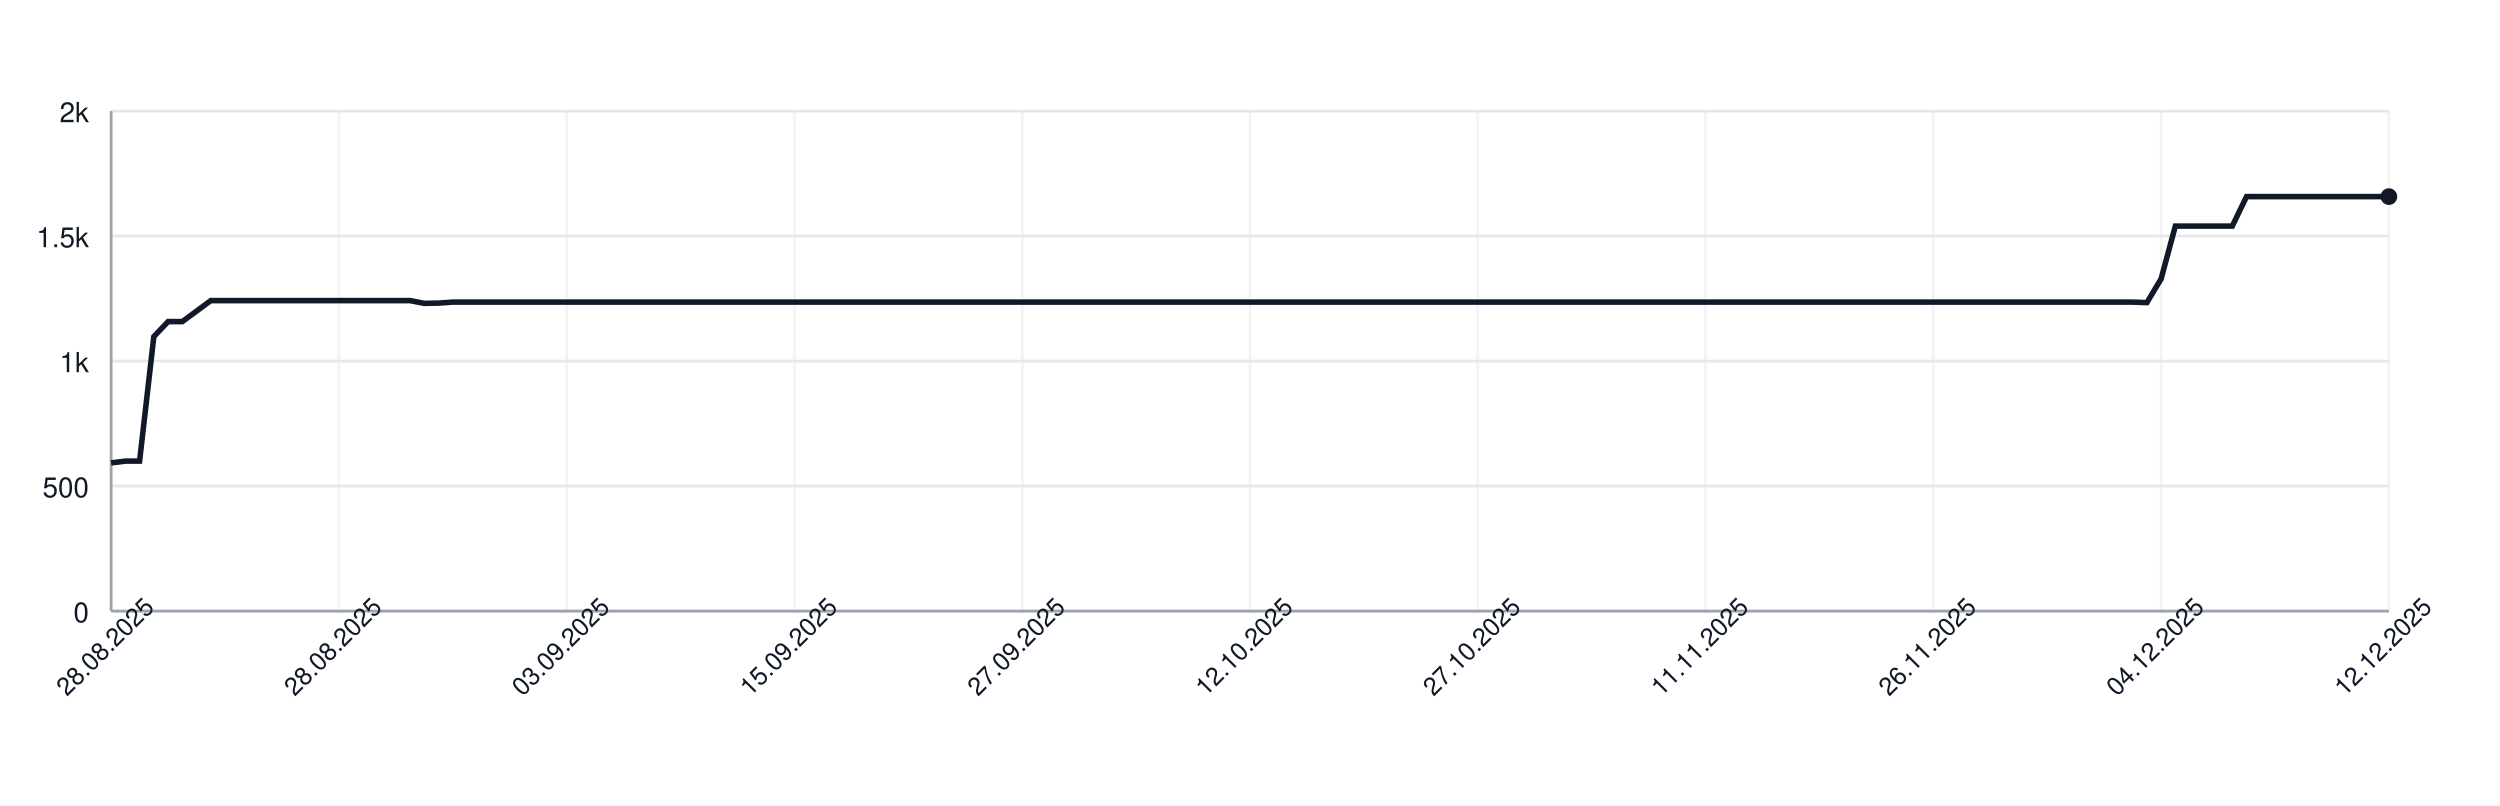
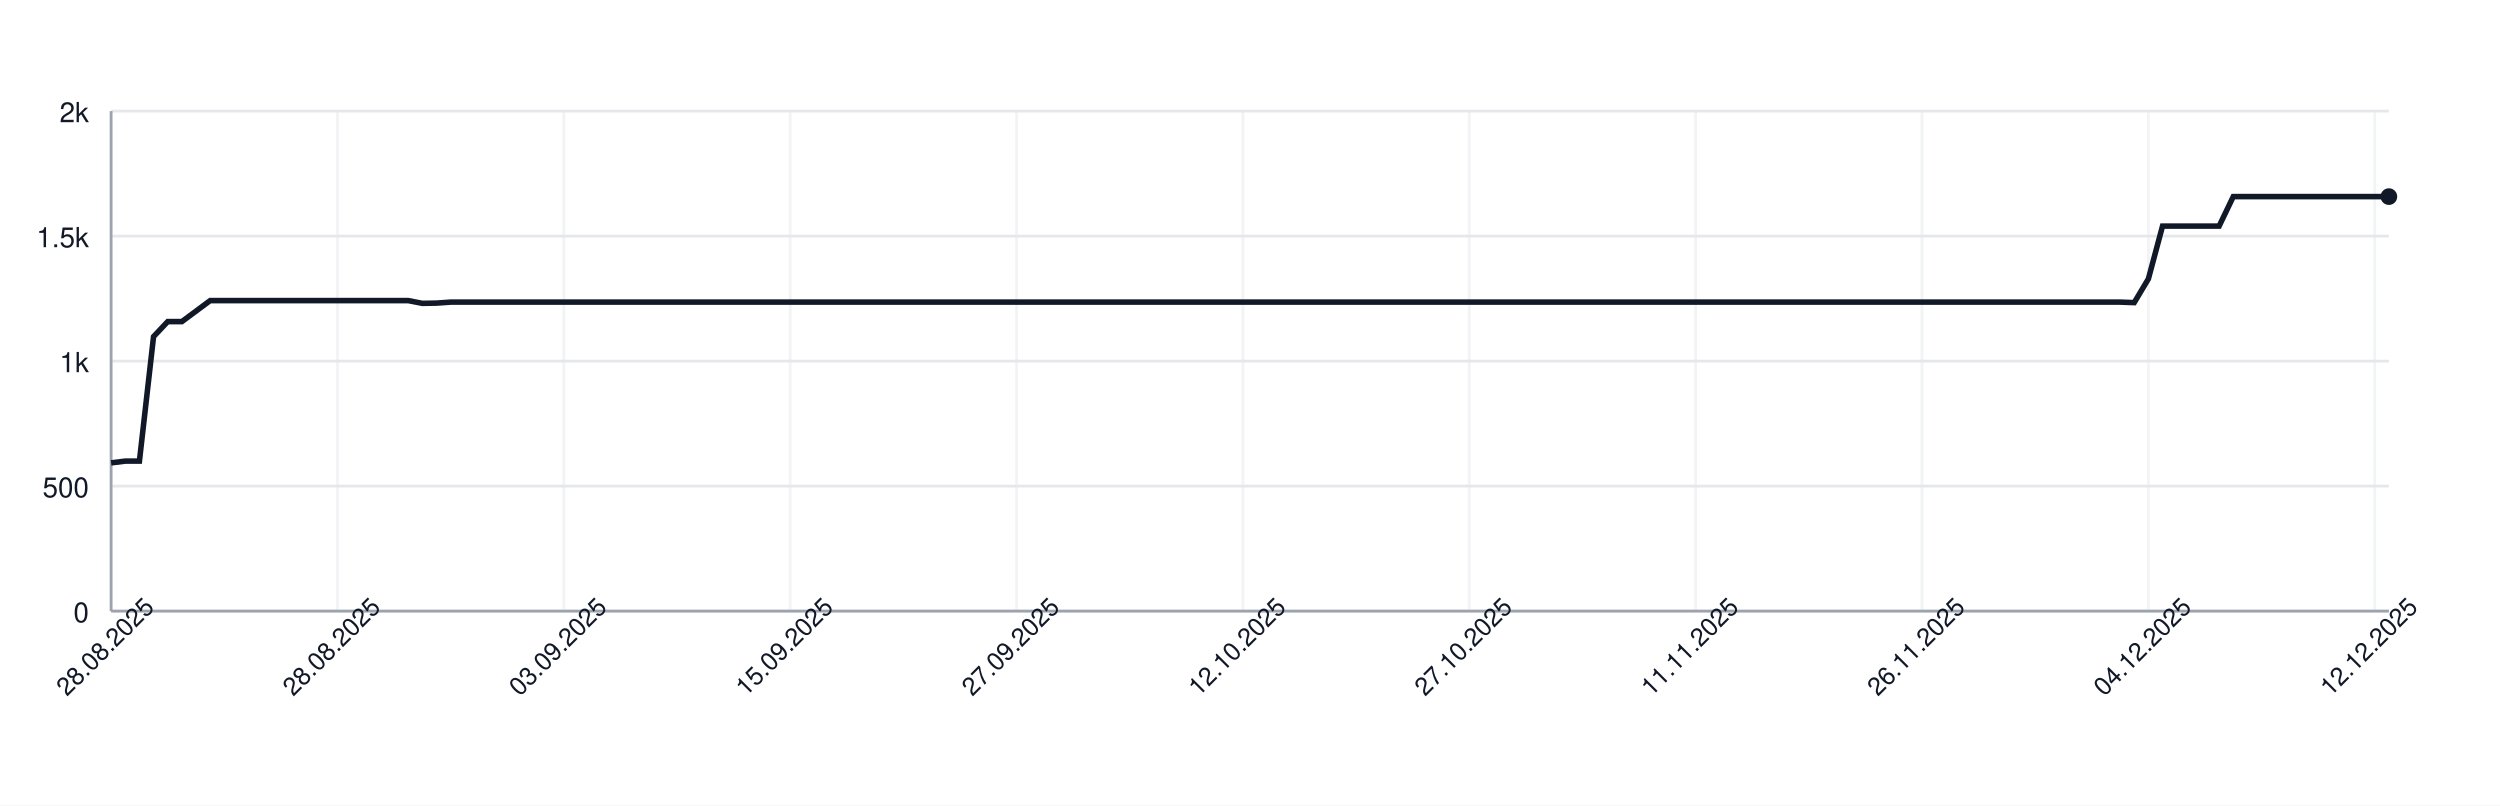
<svg xmlns="http://www.w3.org/2000/svg" width="900" height="290" style="font-family: -apple-system, BlinkMacSystemFont, 'Segoe UI', Helvetica, Arial, sans-serif;">
  <rect width="100%" height="100%" fill="white" />
  <g>
    <line x1="40" y1="220.00" x2="860" y2="220.00" stroke="#e5e7eb" />
    <text x="32" y="224.00" font-size="10" fill="#111827" text-anchor="end">0</text>
    <line x1="40" y1="175.00" x2="860" y2="175.00" stroke="#e5e7eb" />
    <text x="32" y="179.00" font-size="10" fill="#111827" text-anchor="end">500</text>
    <line x1="40" y1="130.00" x2="860" y2="130.00" stroke="#e5e7eb" />
    <text x="32" y="134.00" font-size="10" fill="#111827" text-anchor="end">1k</text>
    <line x1="40" y1="85.00" x2="860" y2="85.00" stroke="#e5e7eb" />
    <text x="32" y="89.00" font-size="10" fill="#111827" text-anchor="end">1.5k</text>
    <line x1="40" y1="40.00" x2="860" y2="40.00" stroke="#e5e7eb" />
    <text x="32" y="44.00" font-size="10" fill="#111827" text-anchor="end">2k</text>
    <line x1="40.00" y1="40" x2="40.00" y2="220" stroke="#e5e7eb" opacity="0.5" />
-     <line x1="122.00" y1="40" x2="122.00" y2="220" stroke="#e5e7eb" opacity="0.5" />
-     <line x1="204.00" y1="40" x2="204.00" y2="220" stroke="#e5e7eb" opacity="0.5" />
-     <line x1="286.00" y1="40" x2="286.00" y2="220" stroke="#e5e7eb" opacity="0.5" />
-     <line x1="368.00" y1="40" x2="368.00" y2="220" stroke="#e5e7eb" opacity="0.5" />
-     <line x1="450.00" y1="40" x2="450.00" y2="220" stroke="#e5e7eb" opacity="0.5" />
-     <line x1="532.00" y1="40" x2="532.00" y2="220" stroke="#e5e7eb" opacity="0.5" />
-     <line x1="614.00" y1="40" x2="614.00" y2="220" stroke="#e5e7eb" opacity="0.5" />
-     <line x1="696.00" y1="40" x2="696.00" y2="220" stroke="#e5e7eb" opacity="0.5" />
-     <line x1="778.00" y1="40" x2="778.00" y2="220" stroke="#e5e7eb" opacity="0.5" />
-     <line x1="860.00" y1="40" x2="860.00" y2="220" stroke="#e5e7eb" opacity="0.5" />
+     <line x1="121.49" y1="40" x2="121.49" y2="220" stroke="#e5e7eb" opacity="0.5" />
+     <line x1="202.98" y1="40" x2="202.98" y2="220" stroke="#e5e7eb" opacity="0.5" />
+     <line x1="284.47" y1="40" x2="284.47" y2="220" stroke="#e5e7eb" opacity="0.5" />
+     <line x1="365.96" y1="40" x2="365.96" y2="220" stroke="#e5e7eb" opacity="0.5" />
+     <line x1="447.45" y1="40" x2="447.45" y2="220" stroke="#e5e7eb" opacity="0.5" />
+     <line x1="528.94" y1="40" x2="528.94" y2="220" stroke="#e5e7eb" opacity="0.5" />
+     <line x1="610.43" y1="40" x2="610.43" y2="220" stroke="#e5e7eb" opacity="0.5" />
+     <line x1="691.93" y1="40" x2="691.93" y2="220" stroke="#e5e7eb" opacity="0.5" />
+     <line x1="773.42" y1="40" x2="773.42" y2="220" stroke="#e5e7eb" opacity="0.5" />
+     <line x1="854.91" y1="40" x2="854.91" y2="220" stroke="#e5e7eb" opacity="0.5" />
    <line x1="40" y1="220" x2="860" y2="220" stroke="#9ca3af" />
    <line x1="40" y1="40" x2="40" y2="220" stroke="#9ca3af" />
-     <path d="M 40.00 166.63 L 45.12 166.00 L 50.25 166.00 L 55.38 121.18 L 60.50 115.78 L 65.62 115.78 L 70.75 112.00 L 75.88 108.22 L 81.00 108.22 L 86.12 108.22 L 91.25 108.22 L 96.38 108.22 L 101.50 108.22 L 106.62 108.22 L 111.75 108.22 L 116.88 108.22 L 122.00 108.22 L 127.12 108.22 L 132.25 108.22 L 137.38 108.22 L 142.50 108.22 L 147.62 108.22 L 152.75 109.21 L 157.88 109.12 L 163.00 108.76 L 168.12 108.76 L 173.25 108.76 L 178.38 108.76 L 183.50 108.76 L 188.62 108.76 L 193.75 108.76 L 198.88 108.76 L 204.00 108.76 L 209.12 108.76 L 214.25 108.76 L 219.38 108.76 L 224.50 108.76 L 229.62 108.76 L 234.75 108.76 L 239.88 108.76 L 245.00 108.76 L 250.12 108.76 L 255.25 108.76 L 260.38 108.76 L 265.50 108.76 L 270.62 108.76 L 275.75 108.76 L 280.88 108.76 L 286.00 108.76 L 291.12 108.76 L 296.25 108.76 L 301.38 108.76 L 306.50 108.76 L 311.62 108.76 L 316.75 108.76 L 321.88 108.76 L 327.00 108.76 L 332.12 108.76 L 337.25 108.76 L 342.38 108.76 L 347.50 108.76 L 352.62 108.76 L 357.75 108.76 L 362.88 108.76 L 368.00 108.76 L 373.12 108.76 L 378.25 108.76 L 383.38 108.76 L 388.50 108.76 L 393.62 108.76 L 398.75 108.76 L 403.88 108.76 L 409.00 108.76 L 414.12 108.76 L 419.25 108.76 L 424.38 108.76 L 429.50 108.76 L 434.62 108.76 L 439.75 108.76 L 444.88 108.76 L 450.00 108.76 L 455.12 108.76 L 460.25 108.76 L 465.38 108.76 L 470.50 108.76 L 475.62 108.76 L 480.75 108.76 L 485.88 108.76 L 491.00 108.76 L 496.12 108.76 L 501.25 108.76 L 506.38 108.76 L 511.50 108.76 L 516.62 108.76 L 521.75 108.76 L 526.88 108.76 L 532.00 108.76 L 537.12 108.76 L 542.25 108.76 L 547.38 108.76 L 552.50 108.76 L 557.62 108.76 L 562.75 108.76 L 567.88 108.76 L 573.00 108.76 L 578.12 108.76 L 583.25 108.76 L 588.38 108.76 L 593.50 108.76 L 598.62 108.76 L 603.75 108.76 L 608.88 108.76 L 614.00 108.76 L 619.12 108.76 L 624.25 108.76 L 629.38 108.76 L 634.50 108.76 L 639.62 108.76 L 644.75 108.76 L 649.88 108.76 L 655.00 108.76 L 660.12 108.76 L 665.25 108.76 L 670.38 108.76 L 675.50 108.76 L 680.62 108.76 L 685.75 108.76 L 690.88 108.76 L 696.00 108.76 L 701.12 108.76 L 706.25 108.76 L 711.38 108.76 L 716.50 108.76 L 721.62 108.76 L 726.75 108.76 L 731.88 108.76 L 737.00 108.76 L 742.12 108.76 L 747.25 108.76 L 752.38 108.76 L 757.50 108.76 L 762.62 108.76 L 767.75 108.76 L 772.88 108.94 L 778.00 100.39 L 783.12 81.40 L 788.25 81.40 L 793.38 81.40 L 798.50 81.40 L 803.62 81.40 L 808.75 70.78 L 813.88 70.78 L 819.00 70.78 L 824.12 70.78 L 829.25 70.78 L 834.38 70.78 L 839.50 70.78 L 844.62 70.78 L 849.75 70.78 L 854.88 70.78 L 860.00 70.78" fill="none" stroke="#111827" stroke-width="2" />
+     <path d="M 40.00 166.63 L 45.09 166.00 L 50.19 166.00 L 55.28 121.18 L 60.37 115.78 L 65.47 115.78 L 70.56 112.00 L 75.65 108.22 L 80.75 108.22 L 85.84 108.22 L 90.93 108.22 L 96.02 108.22 L 101.12 108.22 L 106.21 108.22 L 111.30 108.22 L 116.40 108.22 L 121.49 108.22 L 126.58 108.22 L 131.68 108.22 L 136.77 108.22 L 141.86 108.22 L 146.96 108.22 L 152.05 109.21 L 157.14 109.12 L 162.24 108.76 L 167.33 108.76 L 172.42 108.76 L 177.52 108.76 L 182.61 108.76 L 187.70 108.76 L 192.80 108.76 L 197.89 108.76 L 202.98 108.76 L 208.07 108.76 L 213.17 108.76 L 218.26 108.76 L 223.35 108.76 L 228.45 108.76 L 233.54 108.76 L 238.63 108.76 L 243.73 108.76 L 248.82 108.76 L 253.91 108.76 L 259.01 108.76 L 264.10 108.76 L 269.19 108.76 L 274.29 108.76 L 279.38 108.76 L 284.47 108.76 L 289.57 108.76 L 294.66 108.76 L 299.75 108.76 L 304.84 108.76 L 309.94 108.76 L 315.03 108.76 L 320.12 108.76 L 325.22 108.76 L 330.31 108.76 L 335.40 108.76 L 340.50 108.76 L 345.59 108.76 L 350.68 108.76 L 355.78 108.76 L 360.87 108.76 L 365.96 108.76 L 371.06 108.76 L 376.15 108.76 L 381.24 108.76 L 386.34 108.76 L 391.43 108.76 L 396.52 108.76 L 401.61 108.76 L 406.71 108.76 L 411.80 108.76 L 416.89 108.76 L 421.99 108.76 L 427.08 108.76 L 432.17 108.76 L 437.27 108.76 L 442.36 108.76 L 447.45 108.76 L 452.55 108.76 L 457.64 108.76 L 462.73 108.76 L 467.83 108.76 L 472.92 108.76 L 478.01 108.76 L 483.11 108.76 L 488.20 108.76 L 493.29 108.76 L 498.39 108.76 L 503.48 108.76 L 508.57 108.76 L 513.66 108.76 L 518.76 108.76 L 523.85 108.76 L 528.94 108.76 L 534.04 108.76 L 539.13 108.76 L 544.22 108.76 L 549.32 108.76 L 554.41 108.76 L 559.50 108.76 L 564.60 108.76 L 569.69 108.76 L 574.78 108.76 L 579.88 108.76 L 584.97 108.76 L 590.06 108.76 L 595.16 108.76 L 600.25 108.76 L 605.34 108.76 L 610.43 108.76 L 615.53 108.76 L 620.62 108.76 L 625.71 108.76 L 630.81 108.76 L 635.90 108.76 L 640.99 108.76 L 646.09 108.76 L 651.18 108.76 L 656.27 108.76 L 661.37 108.76 L 666.46 108.76 L 671.55 108.76 L 676.65 108.76 L 681.74 108.76 L 686.83 108.76 L 691.93 108.76 L 697.02 108.76 L 702.11 108.76 L 707.20 108.76 L 712.30 108.76 L 717.39 108.76 L 722.48 108.76 L 727.58 108.76 L 732.67 108.76 L 737.76 108.76 L 742.86 108.76 L 747.95 108.76 L 753.04 108.76 L 758.14 108.76 L 763.23 108.76 L 768.32 108.94 L 773.42 100.39 L 778.51 81.40 L 783.60 81.40 L 788.70 81.40 L 793.79 81.40 L 798.88 81.40 L 803.98 70.78 L 809.07 70.78 L 814.16 70.78 L 819.25 70.78 L 824.35 70.78 L 829.44 70.78 L 834.53 70.78 L 839.63 70.78 L 844.72 70.78 L 849.81 70.78 L 854.91 70.78 L 860.00 70.78" fill="none" stroke="#111827" stroke-width="2" />
    <circle cx="860.00" cy="70.78" r="3" fill="#111827" />
    <text x="40.00" y="235.00" font-size="9" fill="#111827" text-anchor="middle" transform="rotate(-45 40.00 235.00)">28.08.2025</text>
-     <text x="122.00" y="235.00" font-size="9" fill="#111827" text-anchor="middle" transform="rotate(-45 122.00 235.00)">28.08.2025</text>
-     <text x="204.00" y="235.00" font-size="9" fill="#111827" text-anchor="middle" transform="rotate(-45 204.00 235.00)">03.09.2025</text>
-     <text x="286.00" y="235.00" font-size="9" fill="#111827" text-anchor="middle" transform="rotate(-45 286.00 235.00)">15.09.2025</text>
-     <text x="368.00" y="235.00" font-size="9" fill="#111827" text-anchor="middle" transform="rotate(-45 368.00 235.00)">27.09.2025</text>
-     <text x="450.00" y="235.00" font-size="9" fill="#111827" text-anchor="middle" transform="rotate(-45 450.00 235.00)">12.10.2025</text>
-     <text x="532.00" y="235.00" font-size="9" fill="#111827" text-anchor="middle" transform="rotate(-45 532.00 235.00)">27.10.2025</text>
-     <text x="614.00" y="235.00" font-size="9" fill="#111827" text-anchor="middle" transform="rotate(-45 614.00 235.00)">11.11.2025</text>
-     <text x="696.00" y="235.00" font-size="9" fill="#111827" text-anchor="middle" transform="rotate(-45 696.00 235.00)">26.11.2025</text>
-     <text x="778.00" y="235.00" font-size="9" fill="#111827" text-anchor="middle" transform="rotate(-45 778.00 235.00)">04.12.2025</text>
-     <text x="860.00" y="235.00" font-size="9" fill="#111827" text-anchor="middle" transform="rotate(-45 860.00 235.00)">12.12.2025</text>
+     <text x="121.49" y="235.00" font-size="9" fill="#111827" text-anchor="middle" transform="rotate(-45 121.49 235.00)">28.08.2025</text>
+     <text x="202.98" y="235.00" font-size="9" fill="#111827" text-anchor="middle" transform="rotate(-45 202.98 235.00)">03.09.2025</text>
+     <text x="284.47" y="235.00" font-size="9" fill="#111827" text-anchor="middle" transform="rotate(-45 284.47 235.00)">15.09.2025</text>
+     <text x="365.96" y="235.00" font-size="9" fill="#111827" text-anchor="middle" transform="rotate(-45 365.96 235.00)">27.09.2025</text>
+     <text x="447.45" y="235.00" font-size="9" fill="#111827" text-anchor="middle" transform="rotate(-45 447.45 235.00)">12.10.2025</text>
+     <text x="528.94" y="235.00" font-size="9" fill="#111827" text-anchor="middle" transform="rotate(-45 528.94 235.00)">27.10.2025</text>
+     <text x="610.43" y="235.00" font-size="9" fill="#111827" text-anchor="middle" transform="rotate(-45 610.43 235.00)">11.11.2025</text>
+     <text x="691.93" y="235.00" font-size="9" fill="#111827" text-anchor="middle" transform="rotate(-45 691.93 235.00)">26.11.2025</text>
+     <text x="773.42" y="235.00" font-size="9" fill="#111827" text-anchor="middle" transform="rotate(-45 773.42 235.00)">04.12.2025</text>
+     <text x="854.91" y="235.00" font-size="9" fill="#111827" text-anchor="middle" transform="rotate(-45 854.91 235.00)">12.12.2025</text>
  </g>
</svg>
